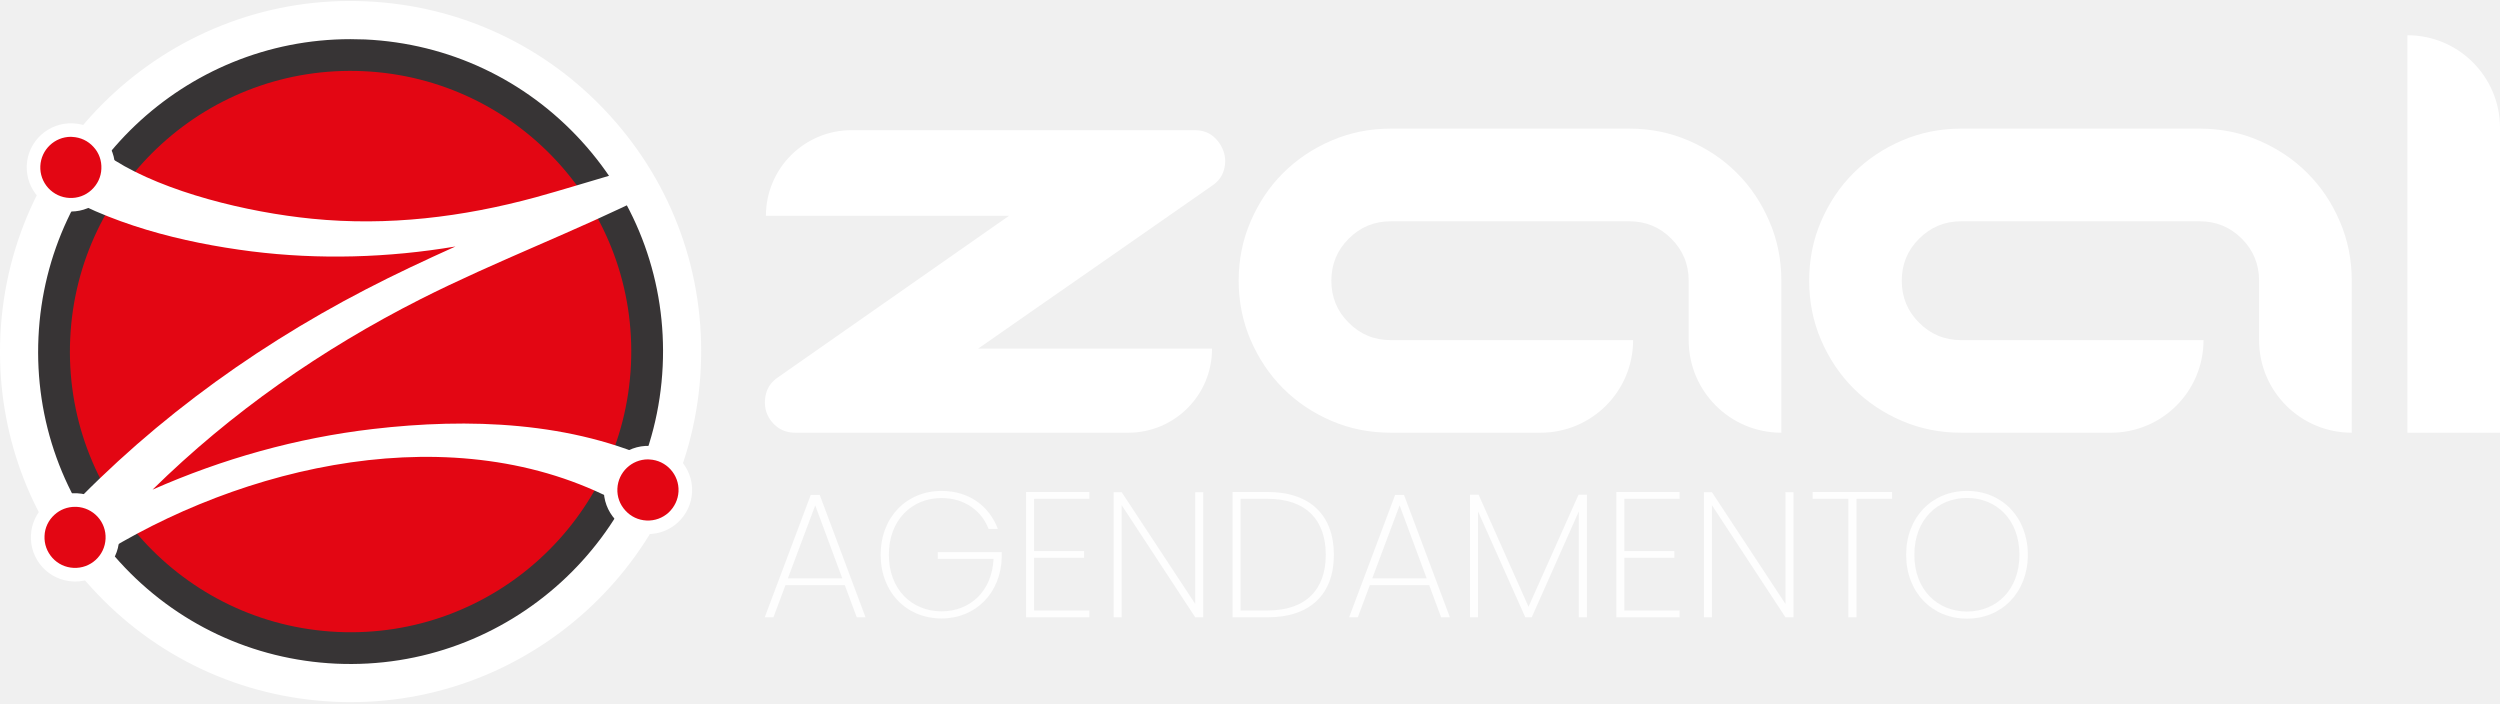
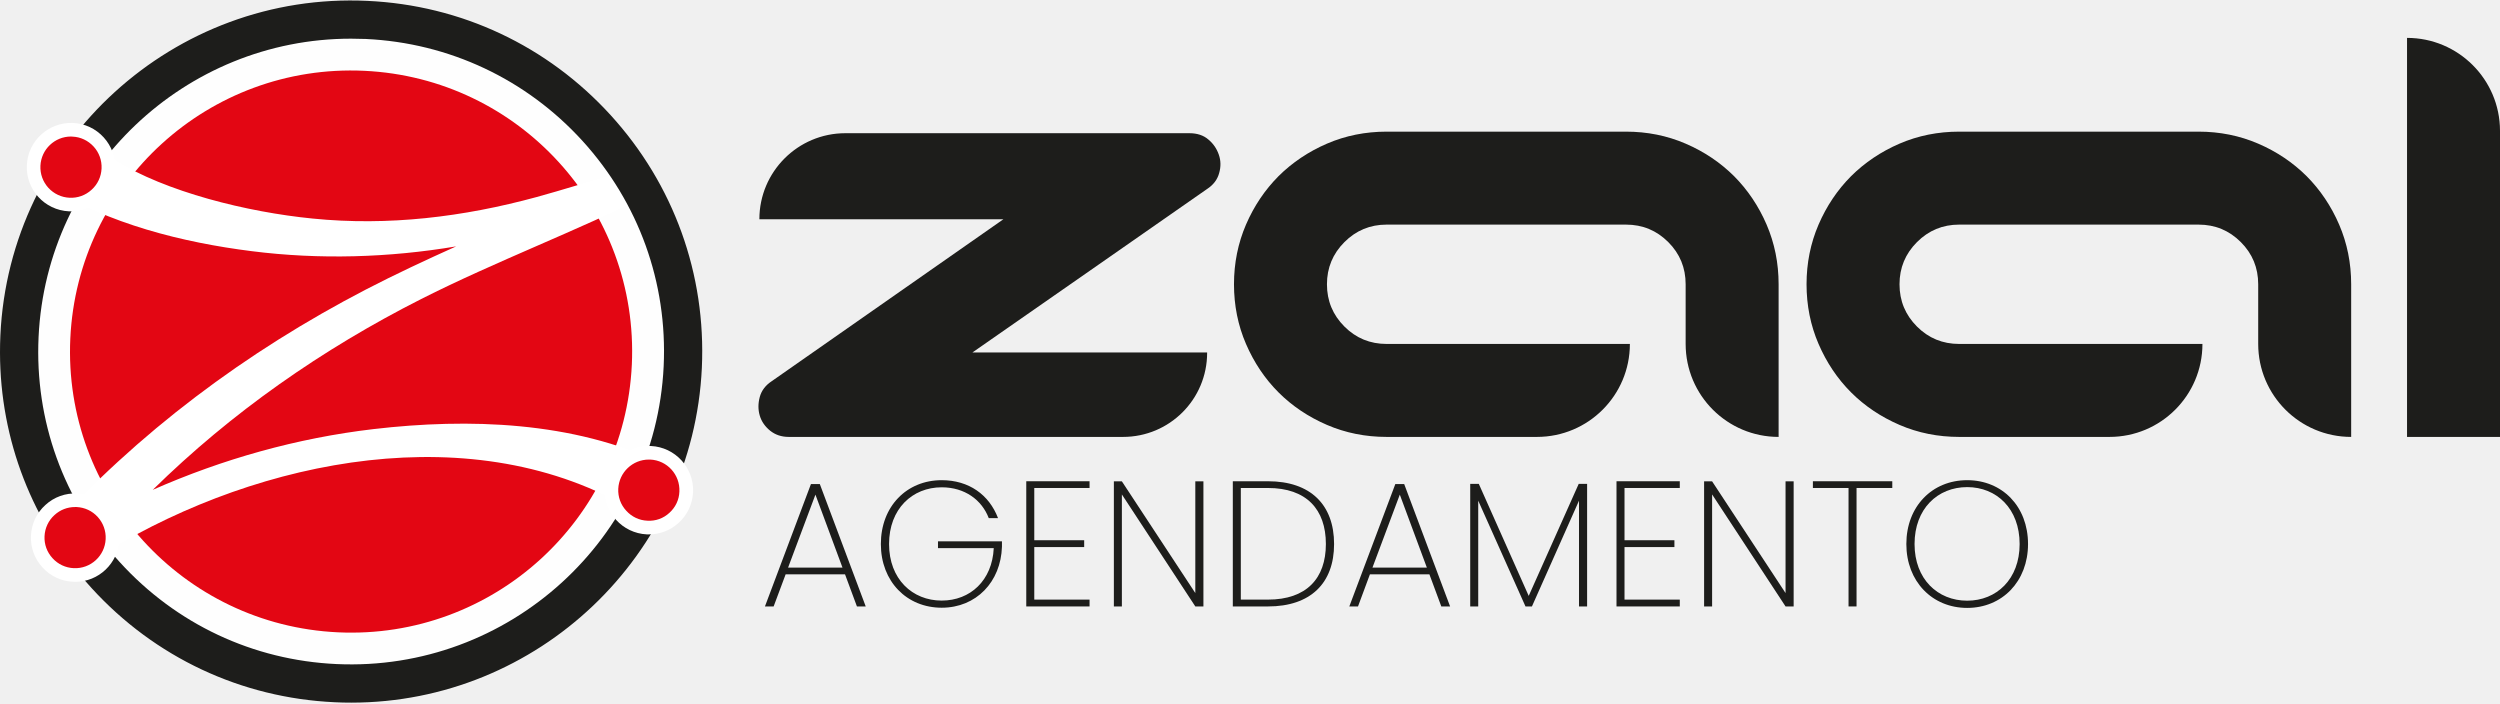
<svg xmlns="http://www.w3.org/2000/svg" xml:space="preserve" width="256px" height="72px" version="1.1" style="shape-rendering:geometricPrecision; text-rendering:geometricPrecision; image-rendering:optimizeQuality; fill-rule:evenodd; clip-rule:evenodd" viewBox="0 0 256 72">
  <defs>
    <style type="text/css">
   
-     .fil0 {fill:#373435}
-     .fil3 {fill:#FEFEFE;fill-rule:nonzero}
-     .fil2 {fill:#E30613;fill-rule:nonzero}
-     .fil1 {fill:white;fill-rule:nonzero}
+     .fil0 {fill:#FEFEFE}
+     .fil2 {fill:#1D1D1B;fill-rule:nonzero}
+     .fil1 {fill:#1D1D1B;fill-rule:nonzero}
+     .fil3 {fill:#E30613;fill-rule:nonzero}
+     .fil4 {fill:white;fill-rule:nonzero}
   
  </style>
  </defs>
  <g id="Camada_x0020_1">
-     <g id="_2440436189040">
-       <circle class="fil0" cx="37.38" cy="36.19" r="33.87" />
-       <path class="fil1" d="M103.32 22.1l-24.89 0c0,-4.84 3.92,-8.77 8.77,-8.77l35.09 0c0.79,0 1.44,0.21 1.94,0.63 0.5,0.42 0.85,0.94 1.06,1.54 0.21,0.61 0.23,1.24 0.04,1.9 -0.18,0.66 -0.59,1.2 -1.22,1.62 -4.01,2.79 -8,5.57 -11.97,8.34 -3.98,2.77 -7.98,5.54 -11.98,8.34l23.95 0 0 0.03c0,4.74 -3.84,8.58 -8.58,8.58l-34.1 0c-0.74,0 -1.37,-0.21 -1.9,-0.63 -0.52,-0.42 -0.88,-0.94 -1.07,-1.54 -0.18,-0.61 -0.18,-1.24 0,-1.9 0.19,-0.66 0.6,-1.2 1.23,-1.62l23.63 -16.52z" />
-       <path class="fil1" d="M167.23 34.83c0,5.24 -4.24,9.48 -9.48,9.48l-15.33 0c-2.16,0 -4.19,-0.4 -6.09,-1.22 -1.9,-0.82 -3.54,-1.92 -4.94,-3.32 -1.4,-1.4 -2.5,-3.05 -3.32,-4.94 -0.82,-1.9 -1.23,-3.93 -1.23,-6.09 0,-2.16 0.41,-4.19 1.23,-6.08 0.82,-1.9 1.92,-3.55 3.32,-4.94 1.4,-1.4 3.04,-2.5 4.94,-3.32 1.9,-0.82 3.93,-1.23 6.09,-1.23l24.42 0c2.16,0 4.19,0.41 6.08,1.23 1.9,0.82 3.55,1.92 4.94,3.32 1.4,1.39 2.5,3.04 3.32,4.94 0.82,1.89 1.23,3.92 1.23,6.08l0 15.57c-5.24,0 -9.49,-4.24 -9.49,-9.48l0 -6.09c0,-1.68 -0.59,-3.12 -1.78,-4.3 -1.18,-1.19 -2.62,-1.78 -4.3,-1.78l-24.42 0c-1.69,0 -3.13,0.59 -4.31,1.78 -1.19,1.18 -1.78,2.62 -1.78,4.3 0,1.69 0.59,3.13 1.78,4.31 1.18,1.19 2.62,1.78 4.31,1.78l24.81 0z" />
-       <path class="fil1" d="M225.64 34.83c0,5.24 -4.24,9.48 -9.48,9.48l-15.33 0c-2.16,0 -4.19,-0.4 -6.09,-1.22 -1.9,-0.82 -3.54,-1.92 -4.94,-3.32 -1.4,-1.4 -2.5,-3.05 -3.32,-4.94 -0.82,-1.9 -1.22,-3.93 -1.22,-6.09 0,-2.16 0.4,-4.19 1.22,-6.08 0.82,-1.9 1.92,-3.55 3.32,-4.94 1.4,-1.4 3.04,-2.5 4.94,-3.32 1.9,-0.82 3.93,-1.23 6.09,-1.23l24.42 0c2.16,0 4.19,0.41 6.08,1.23 1.9,0.82 3.55,1.92 4.94,3.32 1.4,1.39 2.51,3.04 3.32,4.94 0.82,1.89 1.23,3.92 1.23,6.08l0 15.57c-5.24,0 -9.49,-4.24 -9.49,-9.48l0 -6.09c0,-1.68 -0.59,-3.12 -1.77,-4.3 -1.19,-1.19 -2.63,-1.78 -4.31,-1.78l-24.42 0c-1.69,0 -3.12,0.59 -4.31,1.78 -1.19,1.18 -1.78,2.62 -1.78,4.3 0,1.69 0.59,3.13 1.78,4.31 1.19,1.19 2.62,1.78 4.31,1.78l24.81 0z" />
-       <path class="fil1" d="M256 44.31l-9.48 0 0 -40.7c5.22,0 9.46,4.22 9.48,9.44l0 31.26z" />
-       <path class="fil2" d="M64.61 37.34c-0.74,15.85 -14.19,28.11 -30.05,27.37 -15.85,-0.74 -28.11,-14.19 -27.37,-30.05 0.74,-15.86 14.19,-28.11 30.05,-27.37 15.86,0.74 28.11,14.19 27.37,30.05z" />
-       <path class="fil1" d="M67.63 47.42c-9.02,-4.28 -19.69,-4.63 -29.44,-3.49 -7.81,0.91 -15.41,3.05 -22.57,6.21 8.04,-7.9 17.32,-14.38 27.45,-19.51 7.71,-3.9 15.85,-6.93 23.57,-10.8 0.55,-0.28 -0.82,-2.76 -1.94,-2.5 -0.61,0.14 -1.2,0.34 -1.72,0.49 -2.71,0.79 -5.4,1.63 -8.12,2.38 -7.48,2.04 -15.16,2.97 -22.89,2.2 -6.69,-0.66 -15.03,-2.72 -20.23,-5.98 -1.37,-0.86 -3.34,-0.43 -4.75,0.14 -0.48,0.19 -3.35,1.72 -2.04,2.54 6.12,3.84 13.72,5.74 20.8,6.64 6.93,0.87 14,0.66 20.89,-0.5 -3.1,1.4 -6.19,2.84 -9.21,4.41 -12.26,6.36 -23.39,14.66 -32.61,24.92 -0.98,1.09 2,4.54 3.33,3.63 14.83,-10.04 36.64,-15.63 53.62,-7.56 1.84,0.88 8.53,-1.95 5.86,-3.22z" />
-       <path class="fil1" d="M35.88 4.01c-16.96,0 -31.14,13.38 -31.94,30.5 -0.4,8.54 2.55,16.72 8.31,23.03 5.75,6.32 13.62,10.02 22.16,10.42 17.62,0.8 32.63,-12.85 33.45,-30.47 0.4,-8.54 -2.55,-16.72 -8.31,-23.04 -5.75,-6.31 -13.62,-10.01 -22.16,-10.41 -0.5,-0.02 -1.01,-0.03 -1.51,-0.03zm0.04 67.89l-0.08 0c-0.53,0 -1.07,-0.01 -1.61,-0.04 -9.58,-0.45 -18.41,-4.59 -24.87,-11.69 -6.05,-6.64 -9.34,-15.12 -9.36,-24.05 0,-0.6 0.01,-1.19 0.04,-1.79 0.92,-19.78 17.76,-35.13 37.53,-34.19 9.58,0.44 18.42,4.59 24.87,11.68 6.46,7.09 9.77,16.27 9.32,25.85 -0.89,19.21 -16.81,34.23 -35.84,34.23z" />
-       <path class="fil2" d="M10.76 17.31c-0.09,1.93 -1.73,3.42 -3.67,3.33 -1.93,-0.09 -3.42,-1.73 -3.33,-3.66 0.09,-1.93 1.73,-3.42 3.66,-3.33 1.93,0.09 3.42,1.73 3.34,3.66z" />
-       <path class="fil2" d="M11.5 55.2c-0.09,2.11 -1.88,3.74 -4,3.65 -2.11,-0.1 -3.74,-1.89 -3.64,-4 0.1,-2.11 1.89,-3.74 4,-3.65 2.11,0.1 3.74,1.89 3.64,4z" />
-       <path class="fil1" d="M7.68 51.9c-0.78,0 -1.52,0.28 -2.1,0.81 -0.62,0.56 -0.99,1.33 -1.02,2.17 -0.04,0.83 0.25,1.63 0.81,2.25 0.56,0.62 1.33,0.98 2.17,1.02 1.73,0.08 3.19,-1.25 3.27,-2.98 0.04,-0.83 -0.25,-1.64 -0.81,-2.25 -0.57,-0.62 -1.34,-0.98 -2.17,-1.02 -0.05,0 -0.1,0 -0.15,0zm0.01 7.65c-0.08,0 -0.15,-0.01 -0.22,-0.01 -1.2,-0.06 -2.32,-0.58 -3.13,-1.47 -0.81,-0.89 -1.23,-2.05 -1.17,-3.26 0.05,-1.2 0.58,-2.31 1.47,-3.13 0.89,-0.81 2.05,-1.22 3.25,-1.17 2.49,0.12 4.43,2.24 4.31,4.73 -0.11,2.41 -2.12,4.31 -4.51,4.31z" />
-       <path class="fil2" d="M11.08 17.32c-0.1,2.11 -1.89,3.74 -4,3.64 -2.11,-0.09 -3.74,-1.89 -3.64,-4 0.1,-2.11 1.89,-3.74 4,-3.64 2.11,0.1 3.74,1.89 3.64,4z" />
-       <path class="fil1" d="M7.26 14.01c-1.66,0 -3.05,1.31 -3.13,2.99 -0.04,0.83 0.25,1.63 0.81,2.25 0.57,0.62 1.34,0.98 2.17,1.02 0.84,0.04 1.64,-0.25 2.25,-0.81 0.62,-0.57 0.99,-1.34 1.02,-2.17 0.04,-0.84 -0.24,-1.64 -0.81,-2.25 -0.56,-0.62 -1.33,-0.98 -2.17,-1.02 -0.05,-0.01 -0.09,-0.01 -0.14,-0.01zm0 7.65c-0.07,0 -0.14,0 -0.21,0 -2.49,-0.12 -4.42,-2.24 -4.31,-4.73 0.12,-2.49 2.24,-4.41 4.73,-4.3 1.21,0.05 2.32,0.58 3.13,1.47 0.81,0.89 1.23,2.05 1.17,3.25 -0.11,2.42 -2.11,4.31 -4.51,4.31z" />
-       <path class="fil2" d="M70.17 50.35c-0.1,2.11 -1.89,3.74 -4,3.64 -2.11,-0.09 -3.74,-1.88 -3.64,-3.99 0.1,-2.11 1.89,-3.75 4,-3.65 2.11,0.1 3.74,1.89 3.64,4z" />
-       <path class="fil1" d="M66.35 47.04c-1.66,0 -3.05,1.31 -3.13,2.99 -0.04,0.83 0.25,1.63 0.82,2.25 0.56,0.62 1.33,0.98 2.16,1.02 0.85,0.04 1.64,-0.25 2.26,-0.81 0.61,-0.57 0.98,-1.34 1.02,-2.17 0.08,-1.72 -1.26,-3.19 -2.98,-3.27 -0.05,-0.01 -0.1,-0.01 -0.15,-0.01zm0 7.65c-0.07,0 -0.14,0 -0.21,0 -2.49,-0.12 -4.42,-2.24 -4.31,-4.73 0.12,-2.49 2.24,-4.41 4.73,-4.3 2.49,0.11 4.42,2.24 4.31,4.72 -0.06,1.21 -0.58,2.32 -1.48,3.14 -0.84,0.76 -1.91,1.17 -3.04,1.17z" />
-       <path class="fil3" d="M87.73 63.21l0.9 0 -4.69 -12.53 -0.92 0 -4.71 12.53 0.89 0 1.23 -3.29 6.08 0 1.22 3.29zm-1.48 -3.99l-5.57 0 2.8 -7.47 2.77 7.47z" />
-       <path id="1" class="fil3" d="M96.41 50.27c-3.58,0 -6.23,2.69 -6.23,6.54 0,3.84 2.65,6.52 6.23,6.52 3.54,0 6.07,-2.64 6.17,-6.24l0 -0.55 -6.55 0 0 0.69 5.71 0c-0.16,3.33 -2.41,5.37 -5.33,5.37 -3.01,0 -5.39,-2.21 -5.39,-5.79 0,-3.6 2.38,-5.81 5.39,-5.81 2.36,0 4.11,1.3 4.82,3.16l0.95 0c-0.91,-2.39 -2.99,-3.89 -5.77,-3.89z" />
-       <polygon id="2" class="fil3" points="111.55,50.38 105.07,50.38 105.07,63.21 111.55,63.21 111.55,62.51 105.89,62.51 105.89,57.12 111.01,57.12 111.01,56.43 105.89,56.43 105.89,51.08 111.55,51.08 " />
-       <polygon id="3" class="fil3" points="122.39,50.4 122.39,61.84 114.86,50.4 114.04,50.4 114.04,63.21 114.86,63.21 114.86,51.73 122.39,63.21 123.21,63.21 123.21,50.4 " />
-       <path id="4" class="fil3" d="M129.82 50.38l-3.6 0 0 12.83 3.6 0c4.36,0 6.77,-2.38 6.77,-6.4 0,-4.02 -2.41,-6.43 -6.77,-6.43zm-2.78 12.13l0 -11.43 2.78 0c3.94,0 5.94,2.19 5.94,5.73 0,3.53 -2,5.7 -5.94,5.7l-2.78 0z" />
-       <path id="5" class="fil3" d="M147.57 63.21l0.9 0 -4.7 -12.53 -0.91 0 -4.71 12.53 0.89 0 1.23 -3.29 6.08 0 1.22 3.29zm-1.48 -3.99l-5.57 0 2.8 -7.47 2.77 7.47z" />
-       <polygon id="6" class="fil3" points="150.53,63.21 151.35,63.21 151.35,52.37 156.19,63.21 156.85,63.21 161.67,52.37 161.67,63.21 162.5,63.21 162.5,50.66 161.64,50.66 156.52,62.13 151.41,50.66 150.53,50.66 " />
-       <polygon id="7" class="fil3" points="171.99,50.38 165.51,50.38 165.51,63.21 171.99,63.21 171.99,62.51 166.33,62.51 166.33,57.12 171.45,57.12 171.45,56.43 166.33,56.43 166.33,51.08 171.99,51.08 " />
-       <polygon id="8" class="fil3" points="182.83,50.4 182.83,61.84 175.3,50.4 174.48,50.4 174.48,63.21 175.3,63.21 175.3,51.73 182.83,63.21 183.65,63.21 183.65,50.4 " />
-       <polygon id="9" class="fil3" points="185.62,51.08 189.27,51.08 189.27,63.21 190.1,63.21 190.1,51.08 193.75,51.08 193.75,50.38 185.62,50.38 " />
-       <path id="10" class="fil3" d="M207.65 56.81c0,-3.85 -2.65,-6.54 -6.23,-6.54 -3.58,0 -6.23,2.69 -6.23,6.54 0,3.84 2.65,6.54 6.23,6.54 3.58,0 6.23,-2.7 6.23,-6.54zm-11.62 0c0,-3.61 2.38,-5.82 5.39,-5.82 3.01,0 5.37,2.21 5.37,5.82 0,3.6 -2.36,5.81 -5.37,5.81 -3.01,0 -5.39,-2.21 -5.39,-5.81z" />
+     <g id="_2440701815840">
+       <circle class="fil0" cx="35.95" cy="36" r="32.65" />
+       <path class="fil1" d="M87.75 62.1l0.9 0 -4.7 -12.53 -0.91 0 -4.71 12.53 0.89 0 1.23 -3.29 6.08 0 1.22 3.29zm-1.48 -3.98l-5.57 0 2.8 -7.47 2.77 7.47z" />
+       <path id="1" class="fil1" d="M96.43 49.17c-3.58,0 -6.23,2.68 -6.23,6.54 0,3.83 2.65,6.52 6.23,6.52 3.54,0 6.06,-2.65 6.17,-6.25l0 -0.55 -6.55 0 0 0.7 5.71 0c-0.16,3.32 -2.41,5.37 -5.33,5.37 -3.01,0 -5.39,-2.21 -5.39,-5.79 0,-3.6 2.38,-5.81 5.39,-5.81 2.36,0 4.11,1.29 4.82,3.16l0.95 0c-0.91,-2.4 -2.99,-3.89 -5.77,-3.89z" />
+       <polygon id="2" class="fil1" points="111.57,49.28 105.09,49.28 105.09,62.1 111.57,62.1 111.57,61.4 105.91,61.4 105.91,56.02 111.02,56.02 111.02,55.32 105.91,55.32 105.91,49.97 111.57,49.97 " />
+       <polygon id="3" class="fil1" points="122.4,49.29 122.4,60.73 114.88,49.29 114.06,49.29 114.06,62.1 114.88,62.1 114.88,50.63 122.4,62.1 123.23,62.1 123.23,49.29 " />
+       <path id="4" class="fil1" d="M129.84 49.28l-3.6 0 0 12.82 3.6 0c4.36,0 6.77,-2.38 6.77,-6.39 0,-4.02 -2.41,-6.43 -6.77,-6.43zm-2.78 12.12l0 -11.43 2.78 0c3.94,0 5.93,2.19 5.93,5.74 0,3.52 -1.99,5.69 -5.93,5.69l-2.78 0z" />
+       <path id="5" class="fil1" d="M147.59 62.1l0.9 0 -4.7 -12.53 -0.91 0 -4.71 12.53 0.89 0 1.22 -3.29 6.09 0 1.22 3.29zm-1.48 -3.98l-5.57 0 2.8 -7.47 2.77 7.47z" />
+       <polygon id="6" class="fil1" points="150.55,62.1 151.37,62.1 151.37,51.27 156.21,62.1 156.87,62.1 161.69,51.27 161.69,62.1 162.52,62.1 162.52,49.55 161.66,49.55 156.54,61.02 151.43,49.55 150.55,49.55 " />
+       <polygon id="7" class="fil1" points="172.01,49.28 165.53,49.28 165.53,62.1 172.01,62.1 172.01,61.4 166.35,61.4 166.35,56.02 171.46,56.02 171.46,55.32 166.35,55.32 166.35,49.97 172.01,49.97 " />
+       <polygon id="8" class="fil1" points="182.84,49.29 182.84,60.73 175.32,49.29 174.5,49.29 174.5,62.1 175.32,62.1 175.32,50.63 182.84,62.1 183.67,62.1 183.67,49.29 " />
+       <polygon id="9" class="fil1" points="185.64,49.97 189.29,49.97 189.29,62.1 190.11,62.1 190.11,49.97 193.77,49.97 193.77,49.28 185.64,49.28 " />
+       <path id="10" class="fil1" d="M207.67 55.71c0,-3.86 -2.65,-6.54 -6.23,-6.54 -3.58,0 -6.23,2.68 -6.23,6.54 0,3.83 2.65,6.54 6.23,6.54 3.58,0 6.23,-2.71 6.23,-6.54zm-11.62 0c0,-3.62 2.37,-5.83 5.39,-5.83 3.01,0 5.37,2.21 5.37,5.83 0,3.59 -2.36,5.8 -5.37,5.8 -3.02,0 -5.39,-2.21 -5.39,-5.8z" />
+       <path class="fil2" d="M102.75 22.45l-24.99 0c0,-4.86 3.94,-8.81 8.81,-8.81l35.22 0c0.79,0 1.44,0.21 1.94,0.64 0.51,0.42 0.86,0.94 1.07,1.54 0.22,0.61 0.23,1.25 0.04,1.91 -0.18,0.66 -0.59,1.2 -1.23,1.62 -4.02,2.81 -8.02,5.6 -12.01,8.37 -4,2.78 -8.01,5.57 -12.02,8.37l24.03 0 0 0.04c0,4.76 -3.85,8.61 -8.61,8.61l-34.23 0c-0.74,0 -1.37,-0.21 -1.9,-0.63 -0.53,-0.43 -0.89,-0.94 -1.07,-1.55 -0.18,-0.61 -0.18,-1.24 0,-1.91 0.18,-0.66 0.59,-1.2 1.23,-1.62l23.72 -16.58z" />
+       <path class="fil2" d="M166.9 35.22c0,5.26 -4.26,9.52 -9.52,9.52l-15.39 0c-2.17,0 -4.21,-0.41 -6.11,-1.23 -1.9,-0.82 -3.56,-1.93 -4.96,-3.33 -1.4,-1.4 -2.51,-3.06 -3.33,-4.96 -0.82,-1.9 -1.23,-3.94 -1.23,-6.11 0,-2.17 0.41,-4.2 1.23,-6.11 0.82,-1.9 1.93,-3.55 3.33,-4.96 1.4,-1.39 3.06,-2.51 4.96,-3.33 1.9,-0.82 3.94,-1.23 6.11,-1.23l24.51 0c2.17,0 4.21,0.41 6.11,1.23 1.91,0.82 3.56,1.94 4.96,3.33 1.4,1.41 2.51,3.06 3.33,4.96 0.82,1.91 1.23,3.94 1.23,6.11l0 15.63c-5.26,0 -9.52,-4.26 -9.52,-9.52l0 -6.11c0,-1.69 -0.59,-3.13 -1.78,-4.32 -1.19,-1.19 -2.63,-1.79 -4.33,-1.79l-24.51 0c-1.69,0 -3.13,0.6 -4.32,1.79 -1.19,1.19 -1.79,2.63 -1.79,4.32 0,1.7 0.6,3.14 1.79,4.33 1.19,1.19 2.63,1.78 4.32,1.78l24.91 0z" />
+       <path class="fil2" d="M225.53 35.22c0,5.26 -4.26,9.52 -9.52,9.52l-15.39 0c-2.17,0 -4.21,-0.41 -6.11,-1.23 -1.9,-0.82 -3.56,-1.93 -4.96,-3.33 -1.4,-1.4 -2.51,-3.06 -3.33,-4.96 -0.82,-1.9 -1.23,-3.94 -1.23,-6.11 0,-2.17 0.41,-4.2 1.23,-6.11 0.82,-1.9 1.93,-3.55 3.33,-4.96 1.4,-1.39 3.06,-2.51 4.96,-3.33 1.9,-0.82 3.94,-1.23 6.11,-1.23l24.51 0c2.17,0 4.21,0.41 6.11,1.23 1.91,0.82 3.56,1.94 4.96,3.33 1.4,1.41 2.51,3.06 3.33,4.96 0.82,1.91 1.23,3.94 1.23,6.11l0 15.63c-5.26,0 -9.52,-4.26 -9.52,-9.52l0 -6.11c0,-1.69 -0.59,-3.13 -1.78,-4.32 -1.19,-1.19 -2.63,-1.79 -4.33,-1.79l-24.51 0c-1.69,0 -3.13,0.6 -4.32,1.79 -1.19,1.19 -1.79,2.63 -1.79,4.32 0,1.7 0.6,3.14 1.79,4.33 1.19,1.19 2.63,1.78 4.32,1.78l24.91 0z" />
+       <path class="fil2" d="M256 44.74l-9.52 0 0 -40.86c5.25,0 9.51,4.26 9.52,9.5l0 31.36z" />
+       <path class="fil3" d="M64.7 37.34c-0.74,15.88 -14.21,28.15 -30.09,27.41 -15.88,-0.74 -28.15,-14.21 -27.41,-30.09 0.74,-15.88 14.21,-28.15 30.09,-27.41 15.88,0.74 28.15,14.21 27.41,30.09z" />
+       <path class="fil4" d="M67.73 47.44c-9.04,-4.29 -19.72,-4.64 -29.49,-3.5 -7.82,0.92 -15.43,3.06 -22.6,6.22 8.05,-7.91 17.34,-14.4 27.49,-19.54 7.72,-3.9 15.87,-6.94 23.6,-10.81 0.55,-0.28 -0.82,-2.77 -1.94,-2.5 -0.61,0.14 -1.21,0.33 -1.72,0.48 -2.71,0.79 -5.41,1.64 -8.13,2.39 -7.49,2.04 -15.18,2.98 -22.93,2.2 -6.7,-0.66 -15.05,-2.73 -20.25,-5.99 -1.37,-0.86 -3.35,-0.43 -4.76,0.14 -0.48,0.19 -3.35,1.73 -2.04,2.55 6.12,3.84 13.74,5.75 20.82,6.64 6.94,0.88 14.03,0.67 20.93,-0.49 -3.11,1.4 -6.2,2.84 -9.23,4.41 -12.27,6.37 -23.42,14.68 -32.65,24.96 -0.98,1.08 2,4.54 3.34,3.64 14.84,-10.06 36.68,-15.66 53.68,-7.58 1.86,0.88 8.55,-1.95 5.88,-3.22z" />
+       <path class="fil2" d="M35.94 3.96c-16.99,0 -31.19,13.4 -31.99,30.55 -0.4,8.55 2.55,16.74 8.32,23.06 5.76,6.33 13.64,10.04 22.19,10.43 17.64,0.81 32.67,-12.86 33.5,-30.51 0.4,-8.55 -2.56,-16.74 -8.32,-23.07 -5.76,-6.32 -13.65,-10.03 -22.19,-10.43 -0.51,-0.02 -1.01,-0.03 -1.51,-0.03zm0.03 67.99c-0.56,0 -1.13,-0.01 -1.69,-0.04 -9.59,-0.44 -18.44,-4.6 -24.91,-11.7 -6.06,-6.66 -9.35,-15.15 -9.37,-24.09 0,-0.6 0.01,-1.2 0.04,-1.8 0.92,-19.8 17.78,-35.17 37.59,-34.23 9.59,0.44 18.43,4.6 24.9,11.7 6.47,7.1 9.78,16.29 9.34,25.88 -0.9,19.24 -16.84,34.28 -35.9,34.28z" />
+       <path class="fil3" d="M10.77 17.28c-0.09,1.93 -1.73,3.43 -3.66,3.34 -1.94,-0.09 -3.43,-1.73 -3.34,-3.67 0.09,-1.93 1.73,-3.43 3.66,-3.34 1.94,0.09 3.43,1.73 3.34,3.67z" />
+       <path class="fil3" d="M11.52 55.23c-0.1,2.11 -1.89,3.75 -4,3.65 -2.12,-0.1 -3.75,-1.89 -3.65,-4.01 0.1,-2.11 1.89,-3.74 4,-3.64 2.12,0.09 3.75,1.89 3.65,4z" />
+       <path class="fil4" d="M7.69 51.92c-0.78,0 -1.52,0.28 -2.11,0.82 -0.62,0.56 -0.98,1.33 -1.02,2.17 -0.04,0.83 0.25,1.63 0.82,2.25 0.56,0.62 1.33,0.98 2.17,1.02 1.73,0.08 3.19,-1.26 3.27,-2.98 0.04,-0.84 -0.25,-1.64 -0.81,-2.26 -0.56,-0.62 -1.33,-0.98 -2.17,-1.02 -0.05,0 -0.1,0 -0.15,0zm0.01 7.66c-0.07,0 -0.15,0 -0.22,-0.01 -1.2,-0.05 -2.32,-0.57 -3.13,-1.47 -0.82,-0.89 -1.24,-2.05 -1.18,-3.26 0.06,-1.21 0.58,-2.32 1.48,-3.13 0.89,-0.82 2.05,-1.23 3.25,-1.18 2.5,0.12 4.43,2.24 4.32,4.73 -0.12,2.43 -2.12,4.32 -4.52,4.32z" />
+       <path class="fil3" d="M11.1 17.29c-0.1,2.12 -1.9,3.75 -4.01,3.65 -2.11,-0.1 -3.75,-1.89 -3.65,-4 0.1,-2.11 1.89,-3.75 4.01,-3.65 2.11,0.1 3.74,1.89 3.65,4z" />
+       <path class="fil4" d="M7.27 13.98c-1.66,0 -3.05,1.31 -3.13,2.99 -0.04,0.84 0.25,1.64 0.81,2.26 0.57,0.62 1.34,0.98 2.17,1.02 0.84,0.04 1.64,-0.25 2.26,-0.82 0.62,-0.56 0.98,-1.33 1.02,-2.17 0.04,-0.83 -0.25,-1.64 -0.81,-2.25 -0.57,-0.62 -1.34,-0.99 -2.18,-1.02 -0.04,-0.01 -0.09,-0.01 -0.14,-0.01zm0 7.66c-0.07,0 -0.14,0 -0.21,0 -2.5,-0.12 -4.43,-2.24 -4.31,-4.73 0.11,-2.5 2.24,-4.42 4.73,-4.32 1.21,0.06 2.32,0.58 3.14,1.48 0.81,0.89 1.23,2.05 1.17,3.26 -0.11,2.42 -2.12,4.31 -4.52,4.31z" />
+       <path class="fil3" d="M70.27 50.37c-0.1,2.11 -1.89,3.75 -4.01,3.65 -2.11,-0.1 -3.74,-1.89 -3.64,-4 0.1,-2.12 1.89,-3.75 4,-3.65 2.11,0.1 3.75,1.89 3.65,4z" />
+       <path class="fil4" d="M66.44 47.06c-1.66,0 -3.05,1.31 -3.13,2.99 -0.04,0.83 0.25,1.64 0.82,2.25 0.56,0.62 1.33,0.99 2.17,1.02 0.84,0.05 1.64,-0.24 2.25,-0.81 0.62,-0.56 0.99,-1.33 1.02,-2.17 0.08,-1.73 -1.25,-3.2 -2.98,-3.28 -0.05,0 -0.1,0 -0.15,0zm0.01 7.66c-0.07,0 -0.15,0 -0.22,0 -2.49,-0.12 -4.43,-2.24 -4.31,-4.74 0.12,-2.49 2.24,-4.42 4.73,-4.31 2.5,0.12 4.43,2.24 4.32,4.73 -0.06,1.21 -0.58,2.33 -1.48,3.14 -0.84,0.77 -1.91,1.18 -3.04,1.18z" />
    </g>
  </g>
</svg>
